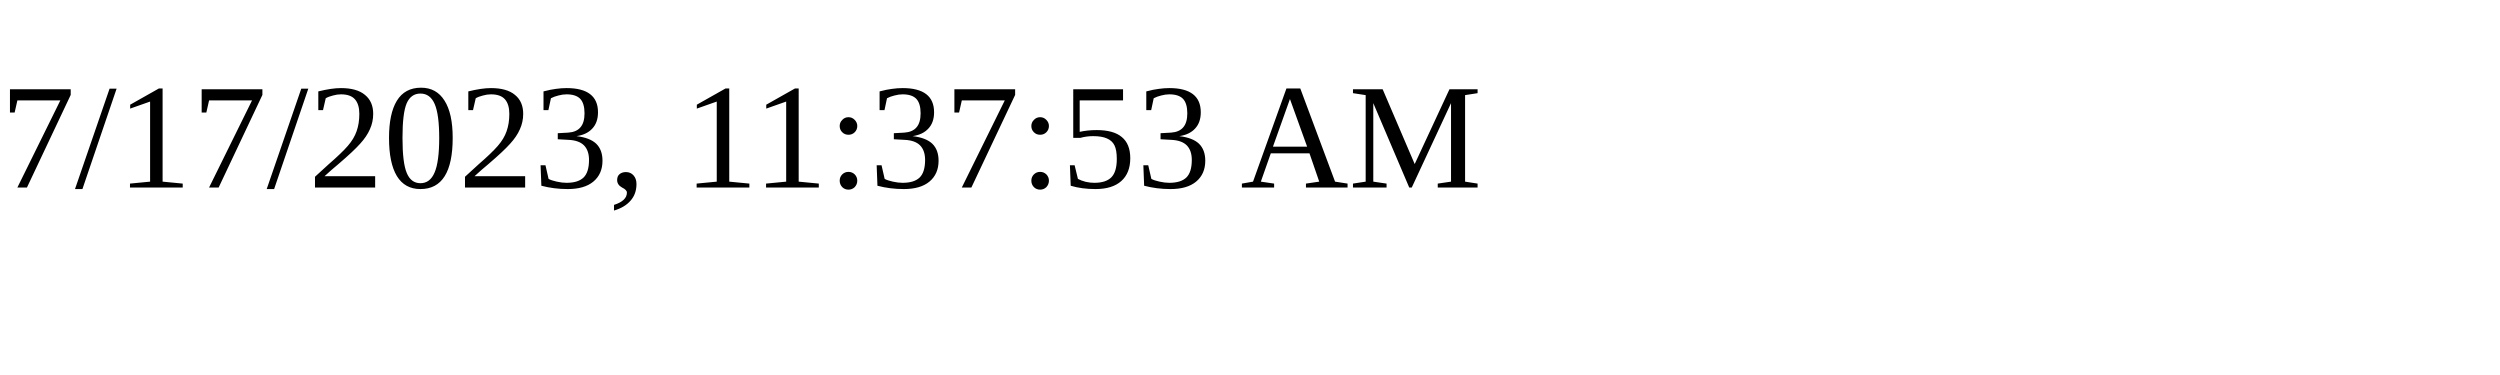
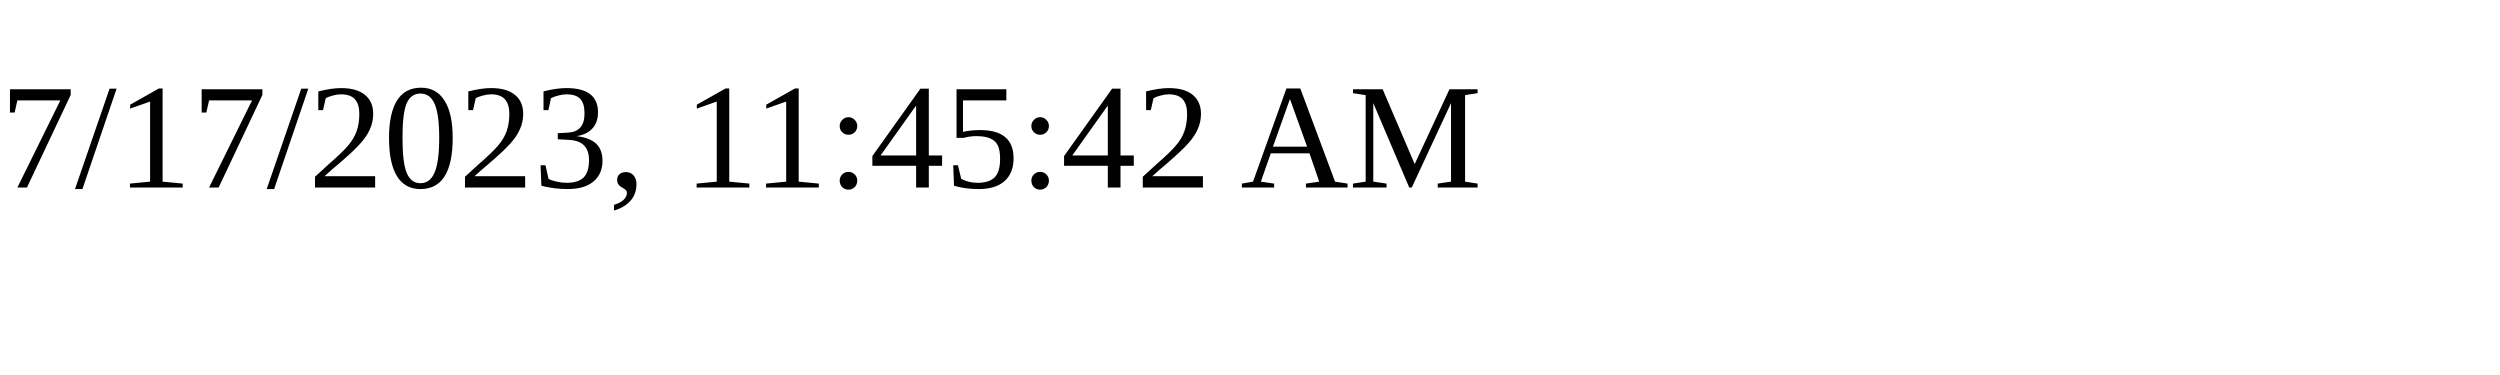
<svg xmlns="http://www.w3.org/2000/svg" height="30" width="200">
-   <text x="0" y="15">7/17/2023, 11:37:53 AM</text>
+   <text x="0" y="15">7/17/2023, 11:45:42 AM</text>
</svg>
